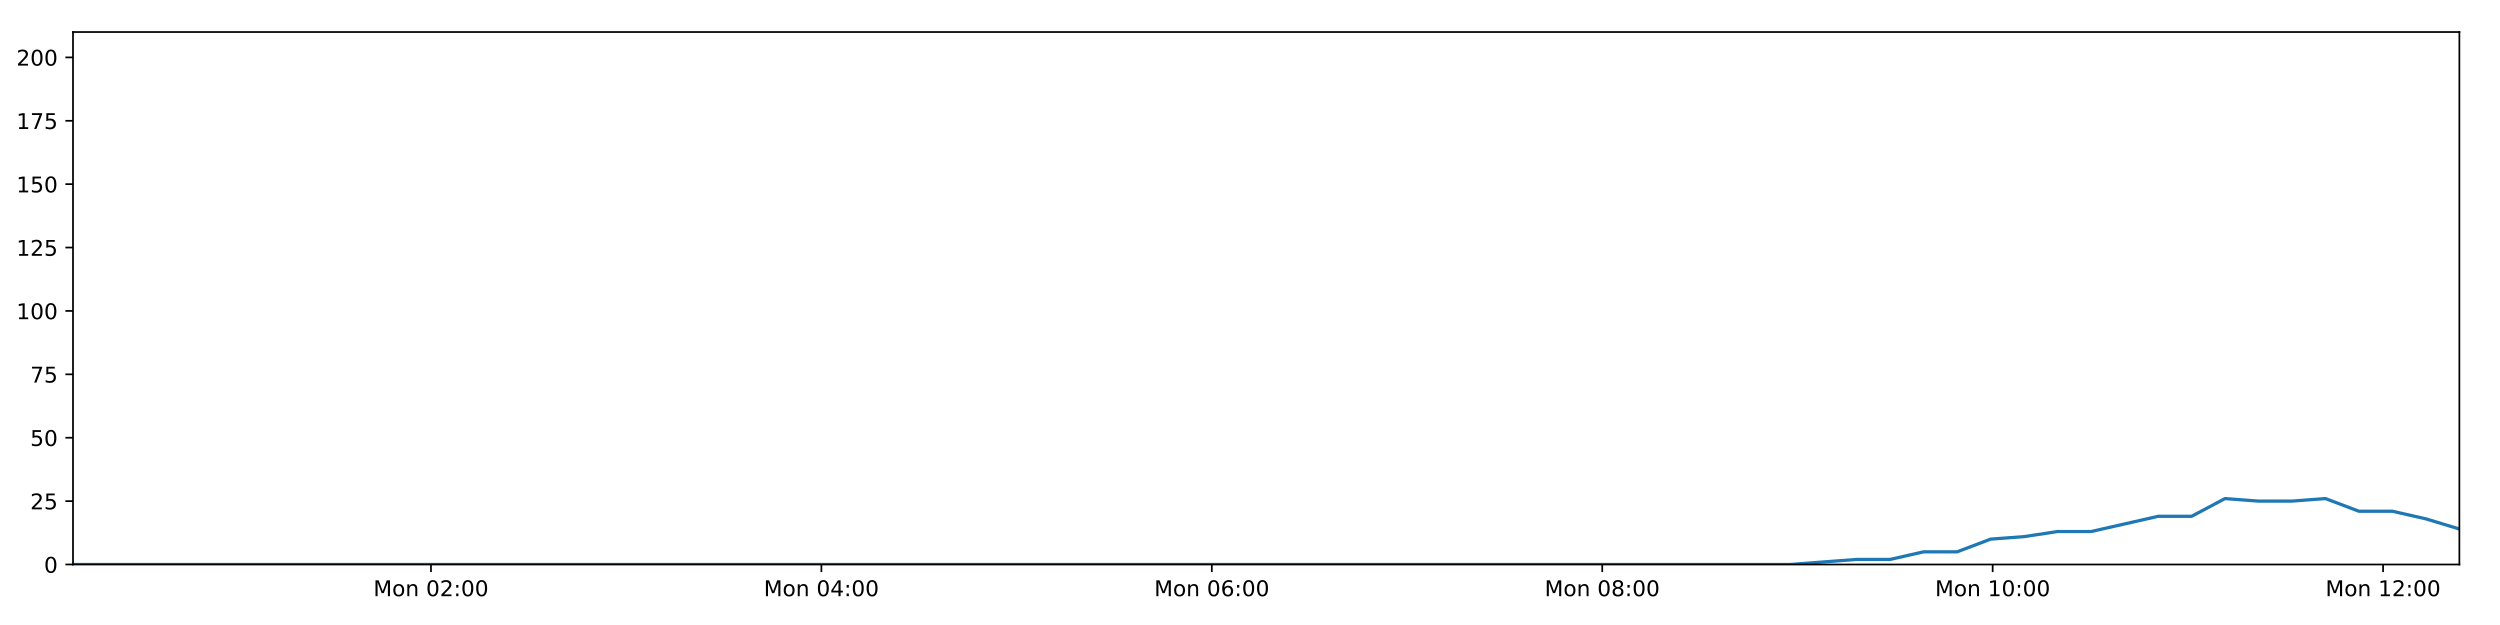
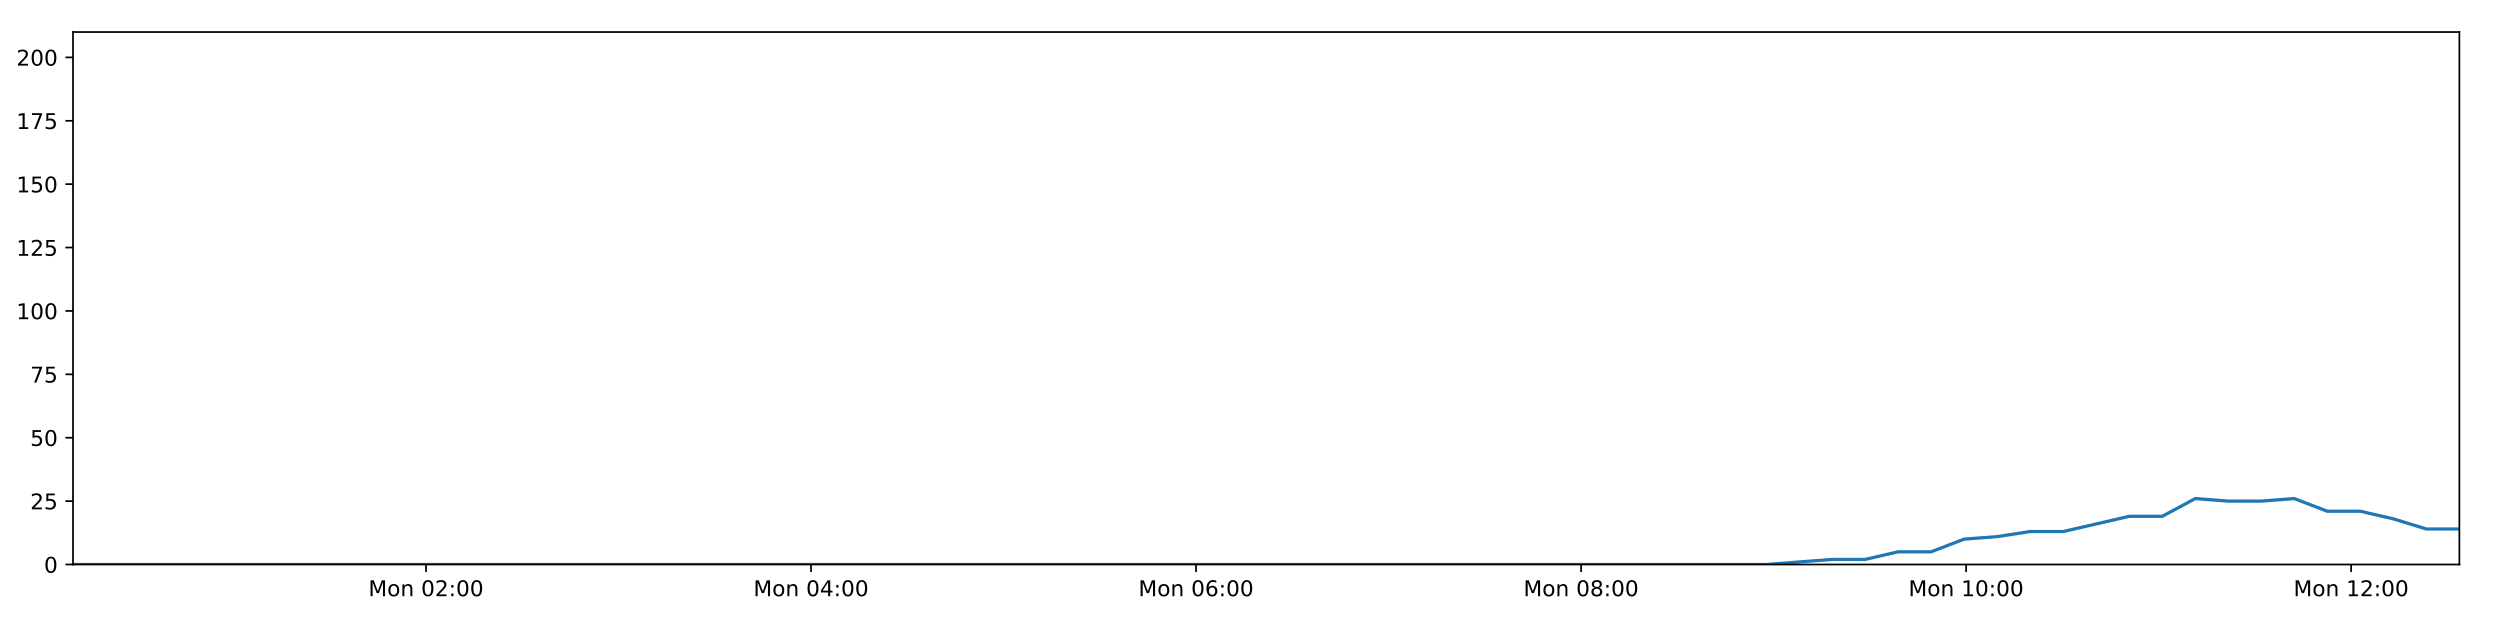
<svg xmlns="http://www.w3.org/2000/svg" xmlns:xlink="http://www.w3.org/1999/xlink" height="288pt" version="1.1" viewBox="0 0 1152 288" width="1152pt">
  <defs>
    <style type="text/css">
*{stroke-linecap:butt;stroke-linejoin:round;}
  </style>
  </defs>
  <g id="figure_1">
    <g id="patch_1">
      <path d="M 0 288  L 1152 288  L 1152 0  L 0 0  z " style="fill:#ffffff;" />
    </g>
    <g id="axes_1">
      <g id="patch_2">
        <path d="M 33.64 260.12  L 1133.28 260.12  L 1133.28 14.76  L 33.64 14.76  z " style="fill:#ffffff;" />
      </g>
      <g id="matplotlib.axis_1">
        <g id="xtick_1">
          <g id="line2d_1">
            <defs>
-               <path d="M 0 0  L 0 3.5  " id="m980aeccb6f" style="stroke:#000000;stroke-width:0.8;" />
-             </defs>
-             <g>
-               <use style="stroke:#000000;stroke-width:0.8;" x="198.588" xlink:href="#m980aeccb6f" y="260.12" />
+               <path d="M 0 0  L 0 3.5  " id="m5cb9ec264d" style="stroke:#000000;stroke-width:0.8;" />
+             </defs>
+             <g>
+               <use style="stroke:#000000;stroke-width:0.8;" x="196.306" xlink:href="#m5cb9ec264d" y="260.12" />
            </g>
          </g>
          <g id="text_1">
            <defs>
              <path d="M 9.812 72.906  L 24.516 72.906  L 43.109 23.297  L 61.812 72.906  L 76.516 72.906  L 76.516 0  L 66.891 0  L 66.891 64.016  L 48.094 14.016  L 38.188 14.016  L 19.391 64.016  L 19.391 0  L 9.812 0  z " id="DejaVuSans-77" />
              <path d="M 30.609 48.391  Q 23.391 48.391 19.188 42.75  Q 14.984 37.109 14.984 27.297  Q 14.984 17.484 19.156 11.844  Q 23.344 6.203 30.609 6.203  Q 37.797 6.203 41.984 11.859  Q 46.188 17.531 46.188 27.297  Q 46.188 37.016 41.984 42.703  Q 37.797 48.391 30.609 48.391  z M 30.609 56  Q 42.328 56 49.016 48.375  Q 55.719 40.766 55.719 27.297  Q 55.719 13.875 49.016 6.219  Q 42.328 -1.422 30.609 -1.422  Q 18.844 -1.422 12.172 6.219  Q 5.516 13.875 5.516 27.297  Q 5.516 40.766 12.172 48.375  Q 18.844 56 30.609 56  z " id="DejaVuSans-111" />
              <path d="M 54.891 33.016  L 54.891 0  L 45.906 0  L 45.906 32.719  Q 45.906 40.484 42.875 44.328  Q 39.844 48.188 33.797 48.188  Q 26.516 48.188 22.312 43.547  Q 18.109 38.922 18.109 30.906  L 18.109 0  L 9.078 0  L 9.078 54.688  L 18.109 54.688  L 18.109 46.188  Q 21.344 51.125 25.703 53.562  Q 30.078 56 35.797 56  Q 45.219 56 50.047 50.172  Q 54.891 44.344 54.891 33.016  z " id="DejaVuSans-110" />
              <path id="DejaVuSans-32" />
              <path d="M 31.781 66.406  Q 24.172 66.406 20.328 58.906  Q 16.5 51.422 16.5 36.375  Q 16.5 21.391 20.328 13.891  Q 24.172 6.391 31.781 6.391  Q 39.453 6.391 43.281 13.891  Q 47.125 21.391 47.125 36.375  Q 47.125 51.422 43.281 58.906  Q 39.453 66.406 31.781 66.406  z M 31.781 74.219  Q 44.047 74.219 50.516 64.516  Q 56.984 54.828 56.984 36.375  Q 56.984 17.969 50.516 8.266  Q 44.047 -1.422 31.781 -1.422  Q 19.531 -1.422 13.062 8.266  Q 6.594 17.969 6.594 36.375  Q 6.594 54.828 13.062 64.516  Q 19.531 74.219 31.781 74.219  z " id="DejaVuSans-48" />
              <path d="M 19.188 8.297  L 53.609 8.297  L 53.609 0  L 7.328 0  L 7.328 8.297  Q 12.938 14.109 22.625 23.891  Q 32.328 33.688 34.812 36.531  Q 39.547 41.844 41.422 45.531  Q 43.312 49.219 43.312 52.781  Q 43.312 58.594 39.234 62.25  Q 35.156 65.922 28.609 65.922  Q 23.969 65.922 18.812 64.312  Q 13.672 62.703 7.812 59.422  L 7.812 69.391  Q 13.766 71.781 18.938 73  Q 24.125 74.219 28.422 74.219  Q 39.75 74.219 46.484 68.547  Q 53.219 62.891 53.219 53.422  Q 53.219 48.922 51.531 44.891  Q 49.859 40.875 45.406 35.406  Q 44.188 33.984 37.641 27.219  Q 31.109 20.453 19.188 8.297  z " id="DejaVuSans-50" />
              <path d="M 11.719 12.406  L 22.016 12.406  L 22.016 0  L 11.719 0  z M 11.719 51.703  L 22.016 51.703  L 22.016 39.312  L 11.719 39.312  z " id="DejaVuSans-58" />
            </defs>
-             <g transform="translate(172.0473 274.7184)scale(0.1 -0.1)">
+             <g transform="translate(169.7655 274.7184)scale(0.1 -0.1)">
              <use xlink:href="#DejaVuSans-77" />
              <use x="86.279" xlink:href="#DejaVuSans-111" />
              <use x="147.461" xlink:href="#DejaVuSans-110" />
              <use x="210.84" xlink:href="#DejaVuSans-32" />
              <use x="242.627" xlink:href="#DejaVuSans-48" />
              <use x="306.25" xlink:href="#DejaVuSans-50" />
              <use x="369.873" xlink:href="#DejaVuSans-58" />
              <use x="403.564" xlink:href="#DejaVuSans-48" />
              <use x="467.188" xlink:href="#DejaVuSans-48" />
            </g>
          </g>
        </g>
        <g id="xtick_2">
          <g id="line2d_2">
            <g>
-               <use style="stroke:#000000;stroke-width:0.8;" x="378.496" xlink:href="#m980aeccb6f" y="260.12" />
+               <use style="stroke:#000000;stroke-width:0.8;" x="373.725" xlink:href="#m5cb9ec264d" y="260.12" />
            </g>
          </g>
          <g id="text_2">
            <defs>
              <path d="M 37.797 64.312  L 12.891 25.391  L 37.797 25.391  z M 35.203 72.906  L 47.609 72.906  L 47.609 25.391  L 58.016 25.391  L 58.016 17.188  L 47.609 17.188  L 47.609 0  L 37.797 0  L 37.797 17.188  L 4.891 17.188  L 4.891 26.703  z " id="DejaVuSans-52" />
            </defs>
-             <g transform="translate(351.9549 274.7184)scale(0.1 -0.1)">
+             <g transform="translate(347.1844 274.7184)scale(0.1 -0.1)">
              <use xlink:href="#DejaVuSans-77" />
              <use x="86.279" xlink:href="#DejaVuSans-111" />
              <use x="147.461" xlink:href="#DejaVuSans-110" />
              <use x="210.84" xlink:href="#DejaVuSans-32" />
              <use x="242.627" xlink:href="#DejaVuSans-48" />
              <use x="306.25" xlink:href="#DejaVuSans-52" />
              <use x="369.873" xlink:href="#DejaVuSans-58" />
              <use x="403.564" xlink:href="#DejaVuSans-48" />
              <use x="467.188" xlink:href="#DejaVuSans-48" />
            </g>
          </g>
        </g>
        <g id="xtick_3">
          <g id="line2d_3">
            <g>
-               <use style="stroke:#000000;stroke-width:0.8;" x="558.403" xlink:href="#m980aeccb6f" y="260.12" />
+               <use style="stroke:#000000;stroke-width:0.8;" x="551.144" xlink:href="#m5cb9ec264d" y="260.12" />
            </g>
          </g>
          <g id="text_3">
            <defs>
              <path d="M 33.016 40.375  Q 26.375 40.375 22.484 35.828  Q 18.609 31.297 18.609 23.391  Q 18.609 15.531 22.484 10.953  Q 26.375 6.391 33.016 6.391  Q 39.656 6.391 43.531 10.953  Q 47.406 15.531 47.406 23.391  Q 47.406 31.297 43.531 35.828  Q 39.656 40.375 33.016 40.375  z M 52.594 71.297  L 52.594 62.312  Q 48.875 64.062 45.094 64.984  Q 41.312 65.922 37.594 65.922  Q 27.828 65.922 22.672 59.328  Q 17.531 52.734 16.797 39.406  Q 19.672 43.656 24.016 45.922  Q 28.375 48.188 33.594 48.188  Q 44.578 48.188 50.953 41.516  Q 57.328 34.859 57.328 23.391  Q 57.328 12.156 50.688 5.359  Q 44.047 -1.422 33.016 -1.422  Q 20.359 -1.422 13.672 8.266  Q 6.984 17.969 6.984 36.375  Q 6.984 53.656 15.188 63.938  Q 23.391 74.219 37.203 74.219  Q 40.922 74.219 44.703 73.484  Q 48.484 72.75 52.594 71.297  z " id="DejaVuSans-54" />
            </defs>
-             <g transform="translate(531.8625 274.7184)scale(0.1 -0.1)">
+             <g transform="translate(524.6033 274.7184)scale(0.1 -0.1)">
              <use xlink:href="#DejaVuSans-77" />
              <use x="86.279" xlink:href="#DejaVuSans-111" />
              <use x="147.461" xlink:href="#DejaVuSans-110" />
              <use x="210.84" xlink:href="#DejaVuSans-32" />
              <use x="242.627" xlink:href="#DejaVuSans-48" />
              <use x="306.25" xlink:href="#DejaVuSans-54" />
              <use x="369.873" xlink:href="#DejaVuSans-58" />
              <use x="403.564" xlink:href="#DejaVuSans-48" />
              <use x="467.188" xlink:href="#DejaVuSans-48" />
            </g>
          </g>
        </g>
        <g id="xtick_4">
          <g id="line2d_4">
            <g>
-               <use style="stroke:#000000;stroke-width:0.8;" x="738.311" xlink:href="#m980aeccb6f" y="260.12" />
+               <use style="stroke:#000000;stroke-width:0.8;" x="728.563" xlink:href="#m5cb9ec264d" y="260.12" />
            </g>
          </g>
          <g id="text_4">
            <defs>
              <path d="M 31.781 34.625  Q 24.75 34.625 20.719 30.859  Q 16.703 27.094 16.703 20.516  Q 16.703 13.922 20.719 10.156  Q 24.75 6.391 31.781 6.391  Q 38.812 6.391 42.859 10.172  Q 46.922 13.969 46.922 20.516  Q 46.922 27.094 42.891 30.859  Q 38.875 34.625 31.781 34.625  z M 21.922 38.812  Q 15.578 40.375 12.031 44.719  Q 8.5 49.078 8.5 55.328  Q 8.5 64.062 14.719 69.141  Q 20.953 74.219 31.781 74.219  Q 42.672 74.219 48.875 69.141  Q 55.078 64.062 55.078 55.328  Q 55.078 49.078 51.531 44.719  Q 48 40.375 41.703 38.812  Q 48.828 37.156 52.797 32.312  Q 56.781 27.484 56.781 20.516  Q 56.781 9.906 50.312 4.234  Q 43.844 -1.422 31.781 -1.422  Q 19.734 -1.422 13.25 4.234  Q 6.781 9.906 6.781 20.516  Q 6.781 27.484 10.781 32.312  Q 14.797 37.156 21.922 38.812  z M 18.312 54.391  Q 18.312 48.734 21.844 45.562  Q 25.391 42.391 31.781 42.391  Q 38.141 42.391 41.719 45.562  Q 45.312 48.734 45.312 54.391  Q 45.312 60.062 41.719 63.234  Q 38.141 66.406 31.781 66.406  Q 25.391 66.406 21.844 63.234  Q 18.312 60.062 18.312 54.391  z " id="DejaVuSans-56" />
            </defs>
-             <g transform="translate(711.7701 274.7184)scale(0.1 -0.1)">
+             <g transform="translate(702.0222 274.7184)scale(0.1 -0.1)">
              <use xlink:href="#DejaVuSans-77" />
              <use x="86.279" xlink:href="#DejaVuSans-111" />
              <use x="147.461" xlink:href="#DejaVuSans-110" />
              <use x="210.84" xlink:href="#DejaVuSans-32" />
              <use x="242.627" xlink:href="#DejaVuSans-48" />
              <use x="306.25" xlink:href="#DejaVuSans-56" />
              <use x="369.873" xlink:href="#DejaVuSans-58" />
              <use x="403.564" xlink:href="#DejaVuSans-48" />
              <use x="467.188" xlink:href="#DejaVuSans-48" />
            </g>
          </g>
        </g>
        <g id="xtick_5">
          <g id="line2d_5">
            <g>
-               <use style="stroke:#000000;stroke-width:0.8;" x="918.218" xlink:href="#m980aeccb6f" y="260.12" />
+               <use style="stroke:#000000;stroke-width:0.8;" x="905.982" xlink:href="#m5cb9ec264d" y="260.12" />
            </g>
          </g>
          <g id="text_5">
            <defs>
              <path d="M 12.406 8.297  L 28.516 8.297  L 28.516 63.922  L 10.984 60.406  L 10.984 69.391  L 28.422 72.906  L 38.281 72.906  L 38.281 8.297  L 54.391 8.297  L 54.391 0  L 12.406 0  z " id="DejaVuSans-49" />
            </defs>
-             <g transform="translate(891.6777 274.7184)scale(0.1 -0.1)">
+             <g transform="translate(879.441 274.7184)scale(0.1 -0.1)">
              <use xlink:href="#DejaVuSans-77" />
              <use x="86.279" xlink:href="#DejaVuSans-111" />
              <use x="147.461" xlink:href="#DejaVuSans-110" />
              <use x="210.84" xlink:href="#DejaVuSans-32" />
              <use x="242.627" xlink:href="#DejaVuSans-49" />
              <use x="306.25" xlink:href="#DejaVuSans-48" />
              <use x="369.873" xlink:href="#DejaVuSans-58" />
              <use x="403.564" xlink:href="#DejaVuSans-48" />
              <use x="467.188" xlink:href="#DejaVuSans-48" />
            </g>
          </g>
        </g>
        <g id="xtick_6">
          <g id="line2d_6">
            <g>
-               <use style="stroke:#000000;stroke-width:0.8;" x="1098.126" xlink:href="#m980aeccb6f" y="260.12" />
+               <use style="stroke:#000000;stroke-width:0.8;" x="1083.401" xlink:href="#m5cb9ec264d" y="260.12" />
            </g>
          </g>
          <g id="text_6">
-             <g transform="translate(1071.585 274.7184)scale(0.1 -0.1)">
+             <g transform="translate(1056.86 274.7184)scale(0.1 -0.1)">
              <use xlink:href="#DejaVuSans-77" />
              <use x="86.279" xlink:href="#DejaVuSans-111" />
              <use x="147.461" xlink:href="#DejaVuSans-110" />
              <use x="210.84" xlink:href="#DejaVuSans-32" />
              <use x="242.627" xlink:href="#DejaVuSans-49" />
              <use x="306.25" xlink:href="#DejaVuSans-50" />
              <use x="369.873" xlink:href="#DejaVuSans-58" />
              <use x="403.564" xlink:href="#DejaVuSans-48" />
              <use x="467.188" xlink:href="#DejaVuSans-48" />
            </g>
          </g>
        </g>
      </g>
      <g id="matplotlib.axis_2">
        <g id="ytick_1">
          <g id="line2d_7">
            <defs>
-               <path d="M 0 0  L -3.5 0  " id="m65d9ddf122" style="stroke:#000000;stroke-width:0.8;" />
-             </defs>
-             <g>
-               <use style="stroke:#000000;stroke-width:0.8;" x="33.64" xlink:href="#m65d9ddf122" y="260.12" />
+               <path d="M 0 0  L -3.5 0  " id="m6c6614ebe4" style="stroke:#000000;stroke-width:0.8;" />
+             </defs>
+             <g>
+               <use style="stroke:#000000;stroke-width:0.8;" x="33.64" xlink:href="#m6c6614ebe4" y="260.12" />
            </g>
          </g>
          <g id="text_7">
            <g transform="translate(20.2775 263.9192)scale(0.1 -0.1)">
              <use xlink:href="#DejaVuSans-48" />
            </g>
          </g>
        </g>
        <g id="ytick_2">
          <g id="line2d_8">
            <g>
-               <use style="stroke:#000000;stroke-width:0.8;" x="33.64" xlink:href="#m65d9ddf122" y="230.91" />
+               <use style="stroke:#000000;stroke-width:0.8;" x="33.64" xlink:href="#m6c6614ebe4" y="230.91" />
            </g>
          </g>
          <g id="text_8">
            <defs>
              <path d="M 10.797 72.906  L 49.516 72.906  L 49.516 64.594  L 19.828 64.594  L 19.828 46.734  Q 21.969 47.469 24.109 47.828  Q 26.266 48.188 28.422 48.188  Q 40.625 48.188 47.75 41.5  Q 54.891 34.812 54.891 23.391  Q 54.891 11.625 47.562 5.094  Q 40.234 -1.422 26.906 -1.422  Q 22.312 -1.422 17.547 -0.641  Q 12.797 0.141 7.719 1.703  L 7.719 11.625  Q 12.109 9.234 16.797 8.062  Q 21.484 6.891 26.703 6.891  Q 35.156 6.891 40.078 11.328  Q 45.016 15.766 45.016 23.391  Q 45.016 31 40.078 35.438  Q 35.156 39.891 26.703 39.891  Q 22.75 39.891 18.812 39.016  Q 14.891 38.141 10.797 36.281  z " id="DejaVuSans-53" />
            </defs>
            <g transform="translate(13.915 234.7097)scale(0.1 -0.1)">
              <use xlink:href="#DejaVuSans-50" />
              <use x="63.623" xlink:href="#DejaVuSans-53" />
            </g>
          </g>
        </g>
        <g id="ytick_3">
          <g id="line2d_9">
            <g>
-               <use style="stroke:#000000;stroke-width:0.8;" x="33.64" xlink:href="#m65d9ddf122" y="201.701" />
+               <use style="stroke:#000000;stroke-width:0.8;" x="33.64" xlink:href="#m6c6614ebe4" y="201.701" />
            </g>
          </g>
          <g id="text_9">
            <g transform="translate(13.915 205.5002)scale(0.1 -0.1)">
              <use xlink:href="#DejaVuSans-53" />
              <use x="63.623" xlink:href="#DejaVuSans-48" />
            </g>
          </g>
        </g>
        <g id="ytick_4">
          <g id="line2d_10">
            <g>
-               <use style="stroke:#000000;stroke-width:0.8;" x="33.64" xlink:href="#m65d9ddf122" y="172.491" />
+               <use style="stroke:#000000;stroke-width:0.8;" x="33.64" xlink:href="#m6c6614ebe4" y="172.491" />
            </g>
          </g>
          <g id="text_10">
            <defs>
              <path d="M 8.203 72.906  L 55.078 72.906  L 55.078 68.703  L 28.609 0  L 18.312 0  L 43.219 64.594  L 8.203 64.594  z " id="DejaVuSans-55" />
            </defs>
            <g transform="translate(13.915 176.2906)scale(0.1 -0.1)">
              <use xlink:href="#DejaVuSans-55" />
              <use x="63.623" xlink:href="#DejaVuSans-53" />
            </g>
          </g>
        </g>
        <g id="ytick_5">
          <g id="line2d_11">
            <g>
-               <use style="stroke:#000000;stroke-width:0.8;" x="33.64" xlink:href="#m65d9ddf122" y="143.282" />
+               <use style="stroke:#000000;stroke-width:0.8;" x="33.64" xlink:href="#m6c6614ebe4" y="143.282" />
            </g>
          </g>
          <g id="text_11">
            <g transform="translate(7.5525 147.0811)scale(0.1 -0.1)">
              <use xlink:href="#DejaVuSans-49" />
              <use x="63.623" xlink:href="#DejaVuSans-48" />
              <use x="127.246" xlink:href="#DejaVuSans-48" />
            </g>
          </g>
        </g>
        <g id="ytick_6">
          <g id="line2d_12">
            <g>
-               <use style="stroke:#000000;stroke-width:0.8;" x="33.64" xlink:href="#m65d9ddf122" y="114.072" />
+               <use style="stroke:#000000;stroke-width:0.8;" x="33.64" xlink:href="#m6c6614ebe4" y="114.072" />
            </g>
          </g>
          <g id="text_12">
            <g transform="translate(7.5525 117.8716)scale(0.1 -0.1)">
              <use xlink:href="#DejaVuSans-49" />
              <use x="63.623" xlink:href="#DejaVuSans-50" />
              <use x="127.246" xlink:href="#DejaVuSans-53" />
            </g>
          </g>
        </g>
        <g id="ytick_7">
          <g id="line2d_13">
            <g>
-               <use style="stroke:#000000;stroke-width:0.8;" x="33.64" xlink:href="#m65d9ddf122" y="84.863" />
+               <use style="stroke:#000000;stroke-width:0.8;" x="33.64" xlink:href="#m6c6614ebe4" y="84.863" />
            </g>
          </g>
          <g id="text_13">
            <g transform="translate(7.5525 88.66208)scale(0.1 -0.1)">
              <use xlink:href="#DejaVuSans-49" />
              <use x="63.623" xlink:href="#DejaVuSans-53" />
              <use x="127.246" xlink:href="#DejaVuSans-48" />
            </g>
          </g>
        </g>
        <g id="ytick_8">
          <g id="line2d_14">
            <g>
-               <use style="stroke:#000000;stroke-width:0.8;" x="33.64" xlink:href="#m65d9ddf122" y="55.653" />
+               <use style="stroke:#000000;stroke-width:0.8;" x="33.64" xlink:href="#m6c6614ebe4" y="55.653" />
            </g>
          </g>
          <g id="text_14">
            <g transform="translate(7.5525 59.45255)scale(0.1 -0.1)">
              <use xlink:href="#DejaVuSans-49" />
              <use x="63.623" xlink:href="#DejaVuSans-55" />
              <use x="127.246" xlink:href="#DejaVuSans-53" />
            </g>
          </g>
        </g>
        <g id="ytick_9">
          <g id="line2d_15">
            <g>
-               <use style="stroke:#000000;stroke-width:0.8;" x="33.64" xlink:href="#m65d9ddf122" y="26.444" />
+               <use style="stroke:#000000;stroke-width:0.8;" x="33.64" xlink:href="#m6c6614ebe4" y="26.444" />
            </g>
          </g>
          <g id="text_15">
            <g transform="translate(7.5525 30.24303)scale(0.1 -0.1)">
              <use xlink:href="#DejaVuSans-50" />
              <use x="63.623" xlink:href="#DejaVuSans-48" />
              <use x="127.246" xlink:href="#DejaVuSans-48" />
            </g>
          </g>
        </g>
      </g>
      <g id="line2d_16">
-         <path clip-path="url(#p3ff193ac94)" d="M 33.64 260.12  L 48.857 260.12  L 64.069 260.12  L 79.287 260.12  L 94.507 260.12  L 109.715 260.12  L 124.932 260.12  L 140.163 260.12  L 155.379 260.12  L 170.59 260.12  L 185.8 260.12  L 201.016 260.12  L 216.235 260.12  L 231.45 260.12  L 246.667 260.12  L 261.888 260.12  L 277.11 260.12  L 292.332 260.12  L 307.552 260.12  L 322.765 260.12  L 337.985 260.12  L 353.204 260.12  L 368.417 260.12  L 383.64 260.12  L 398.861 260.12  L 414.076 260.12  L 429.293 260.12  L 444.505 260.12  L 459.73 260.12  L 474.944 260.12  L 490.161 260.12  L 505.37 260.12  L 520.587 260.12  L 535.802 260.12  L 551.014 260.12  L 566.226 260.12  L 581.44 260.12  L 596.66 260.12  L 611.877 260.12  L 627.091 260.12  L 642.309 260.12  L 657.53 260.12  L 672.751 260.12  L 687.968 260.12  L 703.185 260.12  L 718.398 260.12  L 733.609 260.12  L 748.821 260.12  L 764.049 260.12  L 779.261 260.12  L 794.477 260.12  L 809.697 260.12  L 824.913 260.12  L 840.132 258.952  L 855.559 257.783  L 870.985 257.783  L 886.41 254.278  L 901.839 254.278  L 917.267 248.436  L 932.712 247.268  L 948.129 244.931  L 963.579 244.931  L 979.031 241.426  L 994.449 237.921  L 1009.872 237.921  L 1025.29 229.742  L 1040.717 230.91  L 1056.146 230.91  L 1071.57 229.742  L 1087.003 235.584  L 1102.435 235.584  L 1117.862 239.089  L 1133.28 243.763  " style="fill:none;stroke:#1f77b4;stroke-linecap:square;stroke-width:1.5;" />
+         <path clip-path="url(#pdfe13bc046)" d="M 33.64 260.12  L 48.647 260.12  L 63.648 260.12  L 78.656 260.12  L 93.665 260.12  L 108.662 260.12  L 123.669 260.12  L 138.689 260.12  L 153.695 260.12  L 168.696 260.12  L 183.695 260.12  L 198.701 260.12  L 213.709 260.12  L 228.713 260.12  L 243.72 260.12  L 258.73 260.12  L 273.742 260.12  L 288.753 260.12  L 303.763 260.12  L 318.766 260.12  L 333.775 260.12  L 348.783 260.12  L 363.786 260.12  L 378.799 260.12  L 393.809 260.12  L 408.814 260.12  L 423.819 260.12  L 438.821 260.12  L 453.836 260.12  L 468.839 260.12  L 483.845 260.12  L 498.845 260.12  L 513.851 260.12  L 528.855 260.12  L 543.857 260.12  L 558.858 260.12  L 573.862 260.12  L 588.871 260.12  L 603.878 260.12  L 618.882 260.12  L 633.889 260.12  L 648.899 260.12  L 663.91 260.12  L 678.916 260.12  L 693.923 260.12  L 708.926 260.12  L 723.926 260.12  L 738.928 260.12  L 753.945 260.12  L 768.947 260.12  L 783.952 260.12  L 798.962 260.12  L 813.967 260.12  L 828.976 258.952  L 844.189 257.783  L 859.401 257.783  L 874.614 254.278  L 889.829 254.278  L 905.044 248.436  L 920.275 247.268  L 935.479 244.931  L 950.715 244.931  L 965.953 241.426  L 981.158 237.921  L 996.367 237.921  L 1011.572 229.742  L 1026.786 230.91  L 1042.002 230.91  L 1057.212 229.742  L 1072.432 235.584  L 1087.65 235.584  L 1102.864 239.089  L 1118.068 243.763  L 1133.28 243.763  " style="fill:none;stroke:#1f77b4;stroke-linecap:square;stroke-width:1.5;" />
      </g>
      <g id="patch_3">
        <path d="M 33.64 260.12  L 33.64 14.76  " style="fill:none;stroke:#000000;stroke-linecap:square;stroke-linejoin:miter;stroke-width:0.8;" />
      </g>
      <g id="patch_4">
        <path d="M 1133.28 260.12  L 1133.28 14.76  " style="fill:none;stroke:#000000;stroke-linecap:square;stroke-linejoin:miter;stroke-width:0.8;" />
      </g>
      <g id="patch_5">
        <path d="M 33.64 260.12  L 1133.28 260.12  " style="fill:none;stroke:#000000;stroke-linecap:square;stroke-linejoin:miter;stroke-width:0.8;" />
      </g>
      <g id="patch_6">
        <path d="M 33.64 14.76  L 1133.28 14.76  " style="fill:none;stroke:#000000;stroke-linecap:square;stroke-linejoin:miter;stroke-width:0.8;" />
      </g>
    </g>
  </g>
  <defs>
-     <clipPath id="p3ff193ac94">
+     <clipPath id="pdfe13bc046">
      <rect height="245.36" width="1099.64" x="33.64" y="14.76" />
    </clipPath>
  </defs>
</svg>
